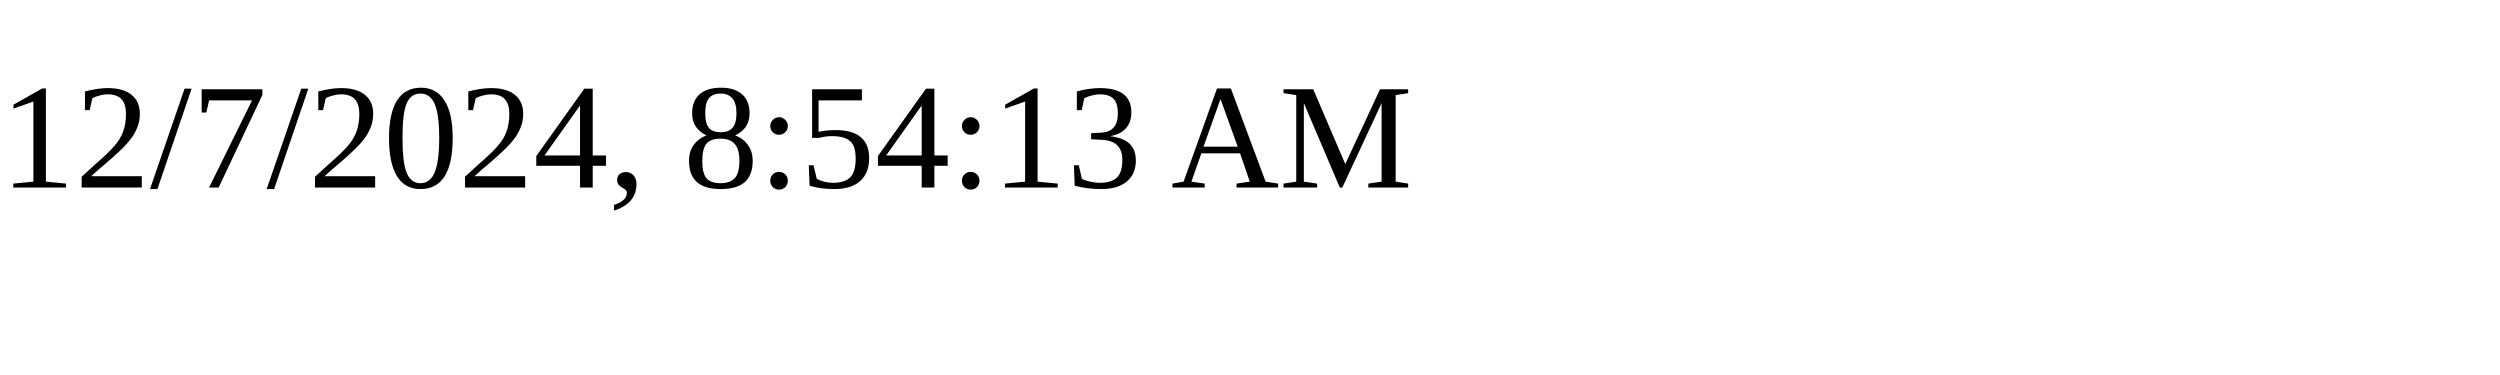
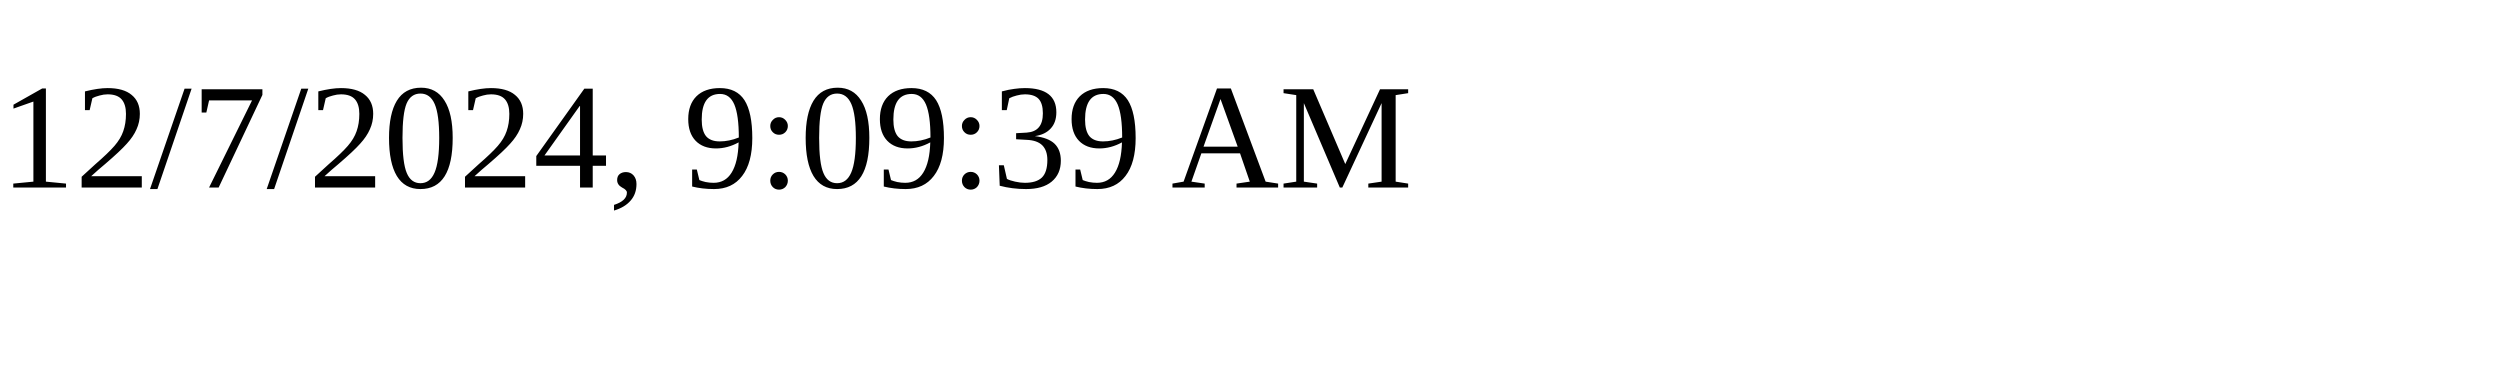
<svg xmlns="http://www.w3.org/2000/svg" height="30" width="200">
-   <text x="0" y="15">12/7/2024, 8:54:13 AM</text>
+   <text x="0" y="15">12/7/2024, 9:09:39 AM</text>
</svg>
